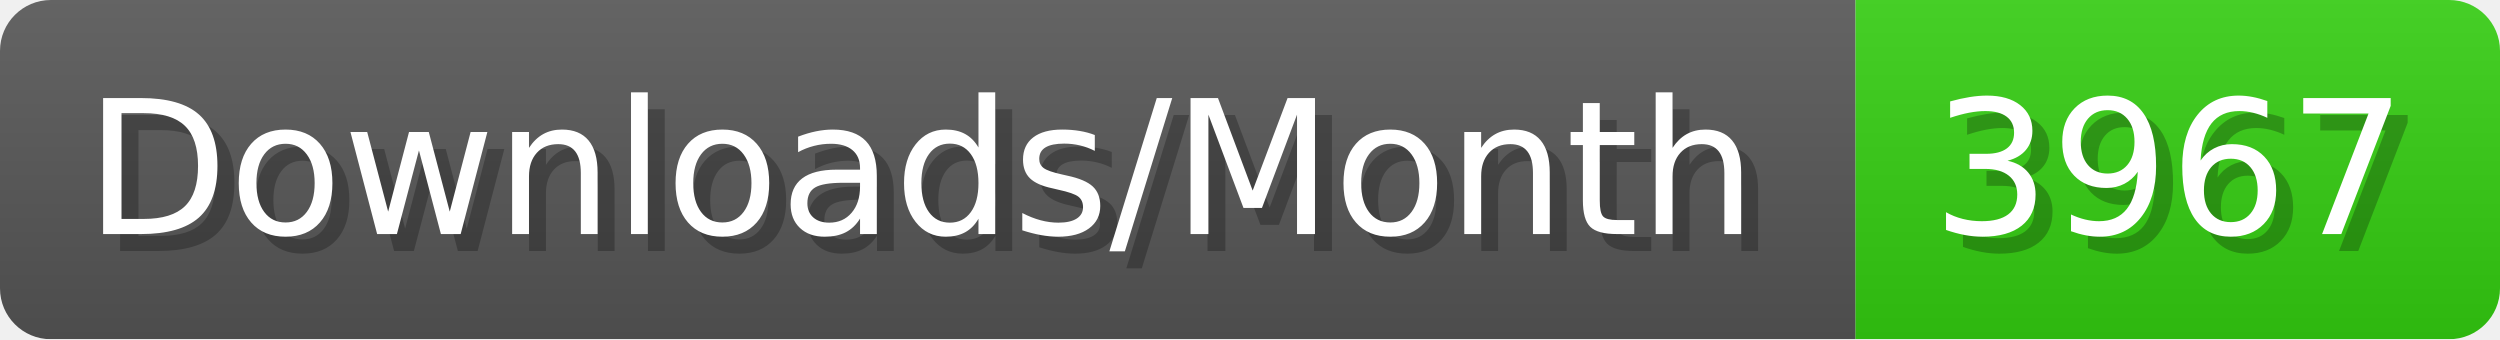
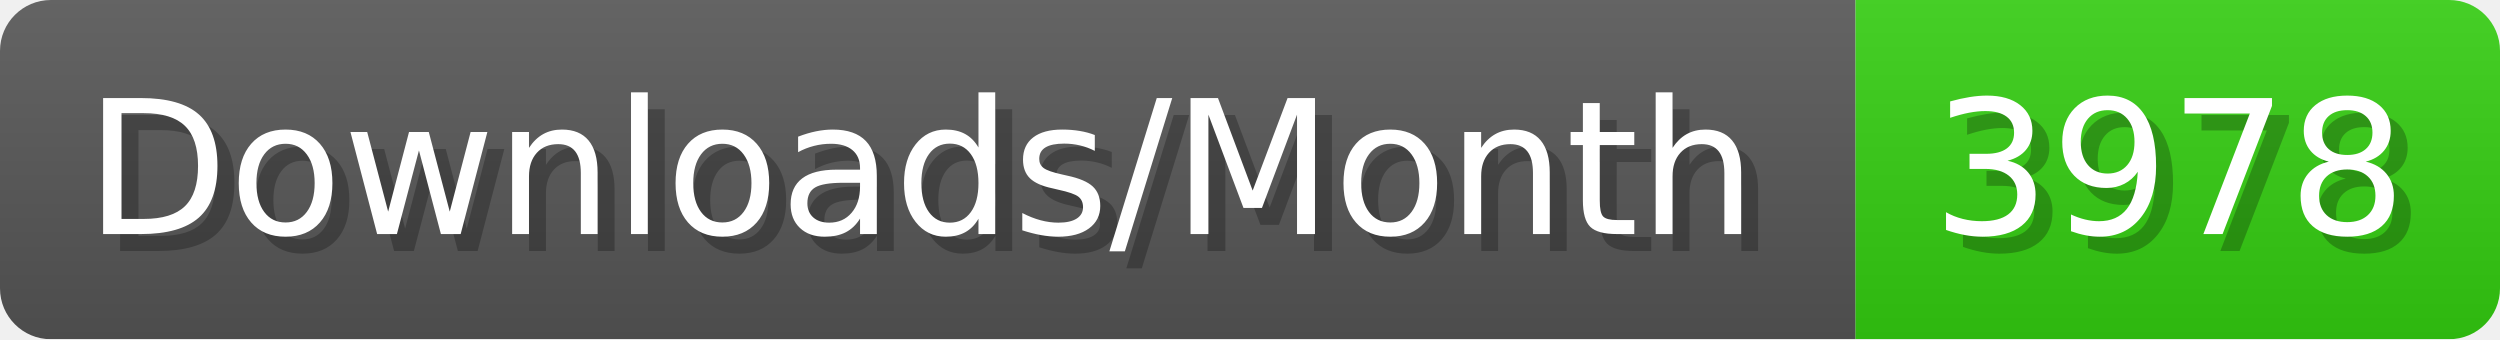
- <svg xmlns="http://www.w3.org/2000/svg" width="147.4" height="20" viewBox="0 0 1474 200" role="img" aria-label="Downloads/Month: 3967">
+ <svg xmlns="http://www.w3.org/2000/svg" width="147.4" height="20" viewBox="0 0 1474 200" role="img" aria-label="Downloads/Month: 3978">
  <linearGradient id="YlXUI" x2="0" y2="100%">
    <stop offset="0" stop-opacity=".1" stop-color="#EEE" />
    <stop offset="1" stop-opacity=".1" />
  </linearGradient>
  <mask id="JHhop">
    <rect width="1474" height="200" rx="30" fill="#FFF" />
  </mask>
  <g mask="url(#JHhop)">
    <rect width="1094" height="200" fill="#555" />
    <rect width="380" height="200" fill="#3C1" x="1094" />
    <rect width="1474" height="200" fill="url(#YlXUI)" />
  </g>
  <g aria-hidden="true" fill="#fff" text-anchor="start" font-family="Verdana,DejaVu Sans,sans-serif" font-size="110">
    <text x="60" y="148" textLength="994" fill="#000" opacity="0.25">Downloads/Month</text>
    <text x="50" y="138" textLength="994">Downloads/Month</text>
-     <text x="1149" y="148" textLength="280" fill="#000" opacity="0.25">3967</text>
-     <text x="1139" y="138" textLength="280">3967</text>
+     <text x="1149" y="148" textLength="280" fill="#000" opacity="0.25">3978</text>
+     <text x="1139" y="138" textLength="280">3978</text>
  </g>
</svg>
